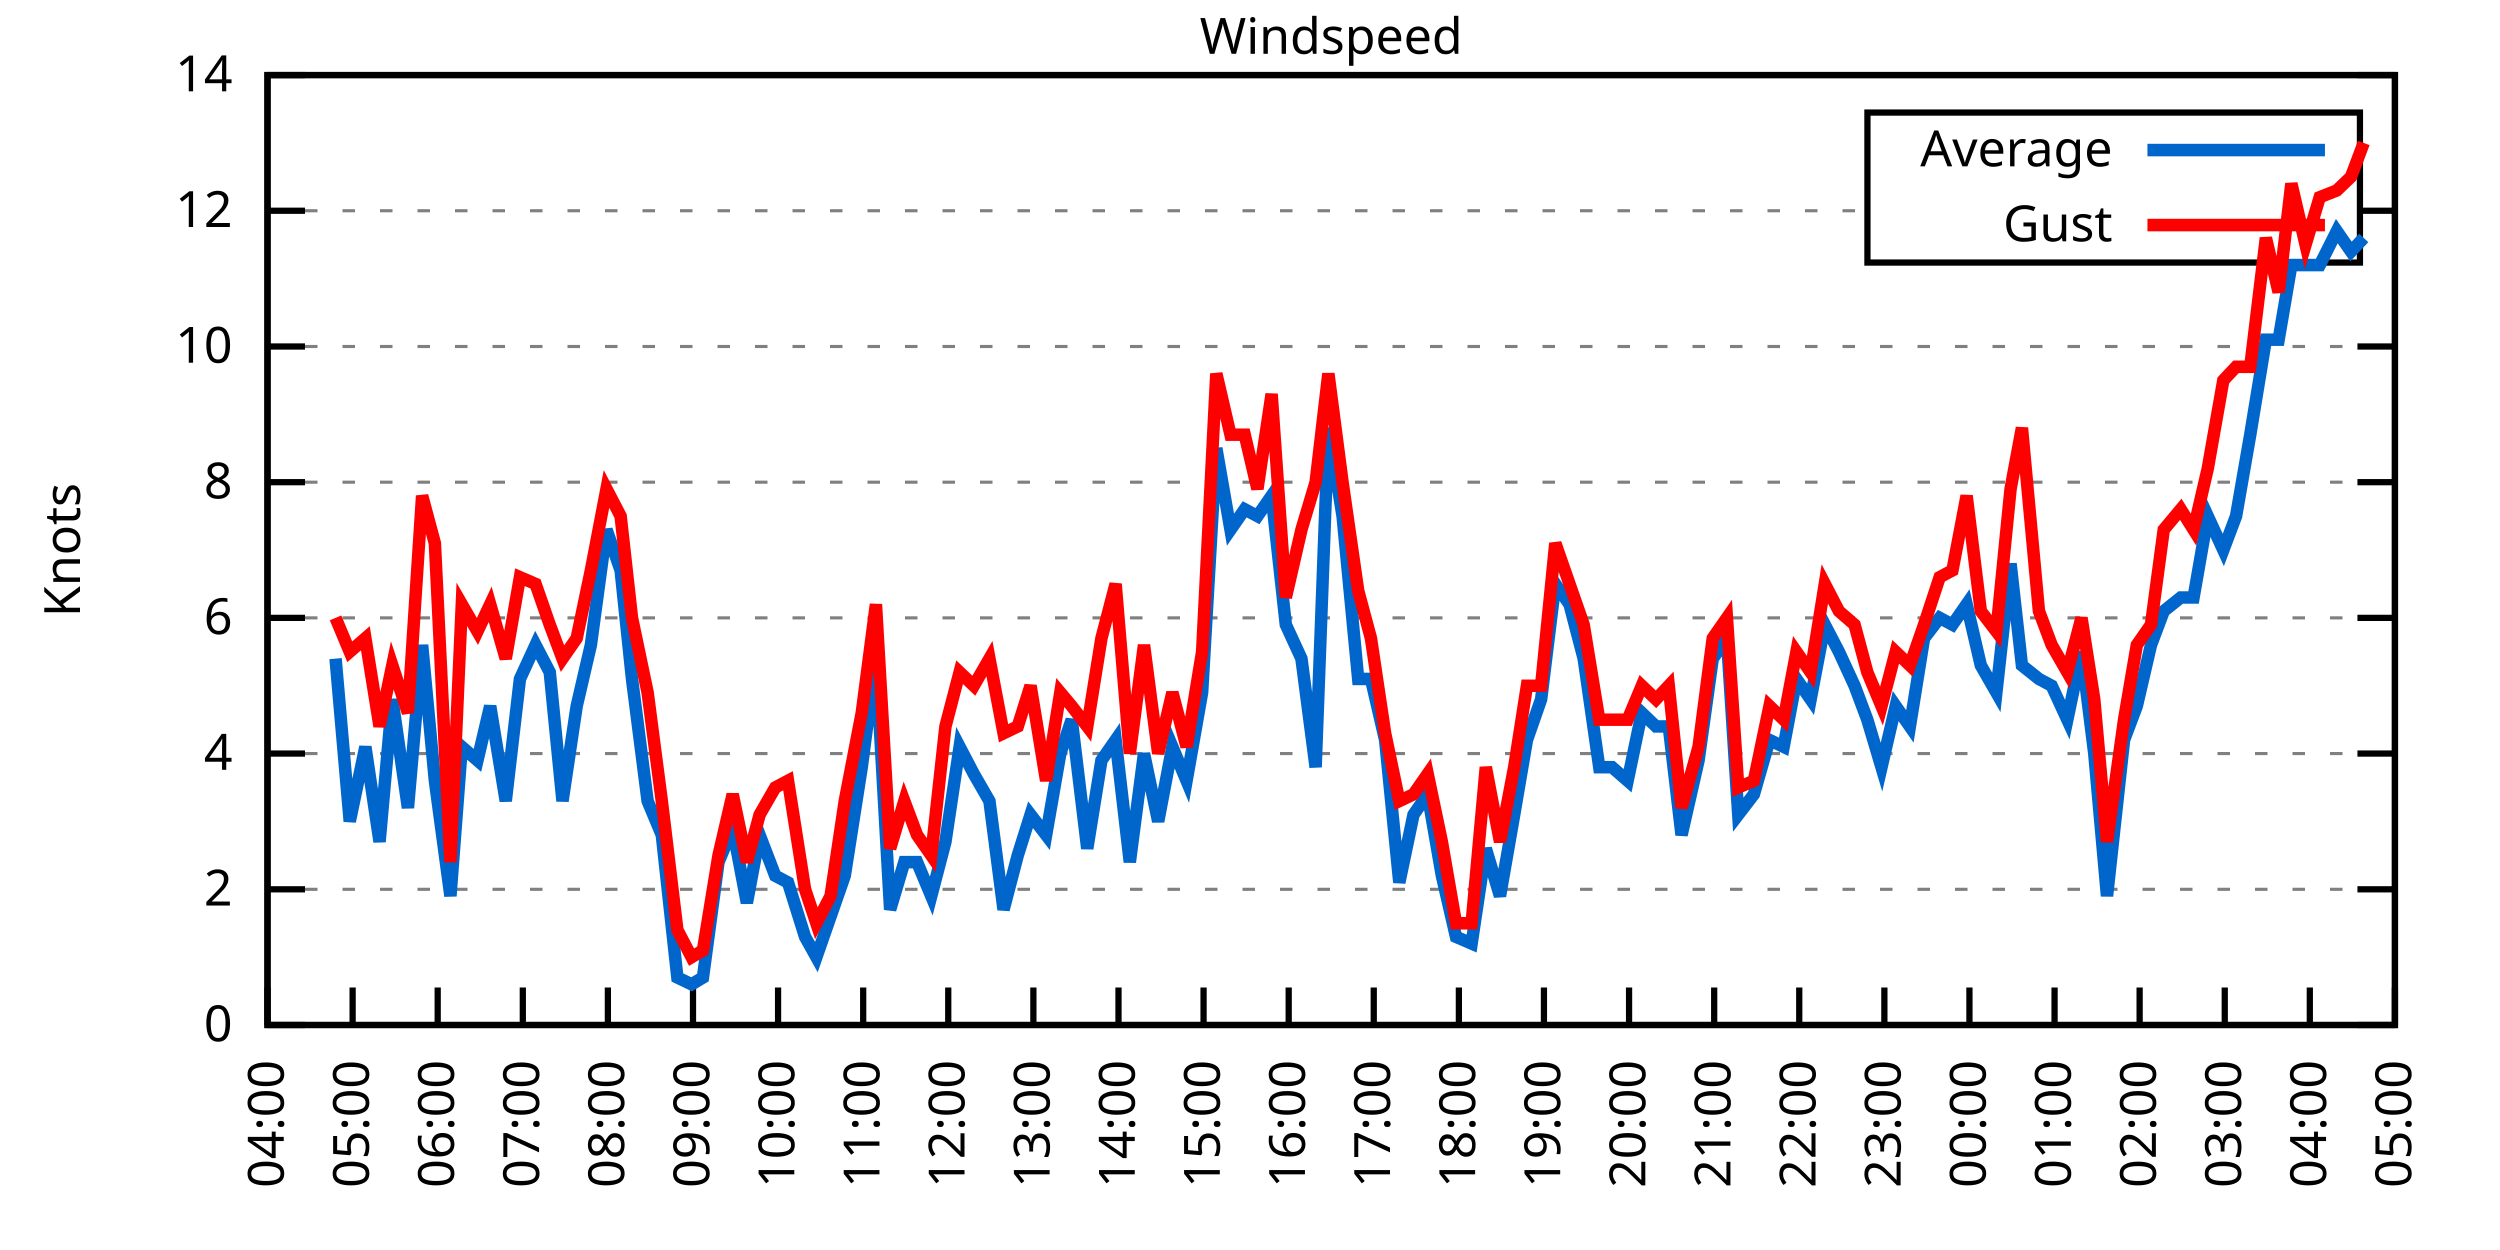
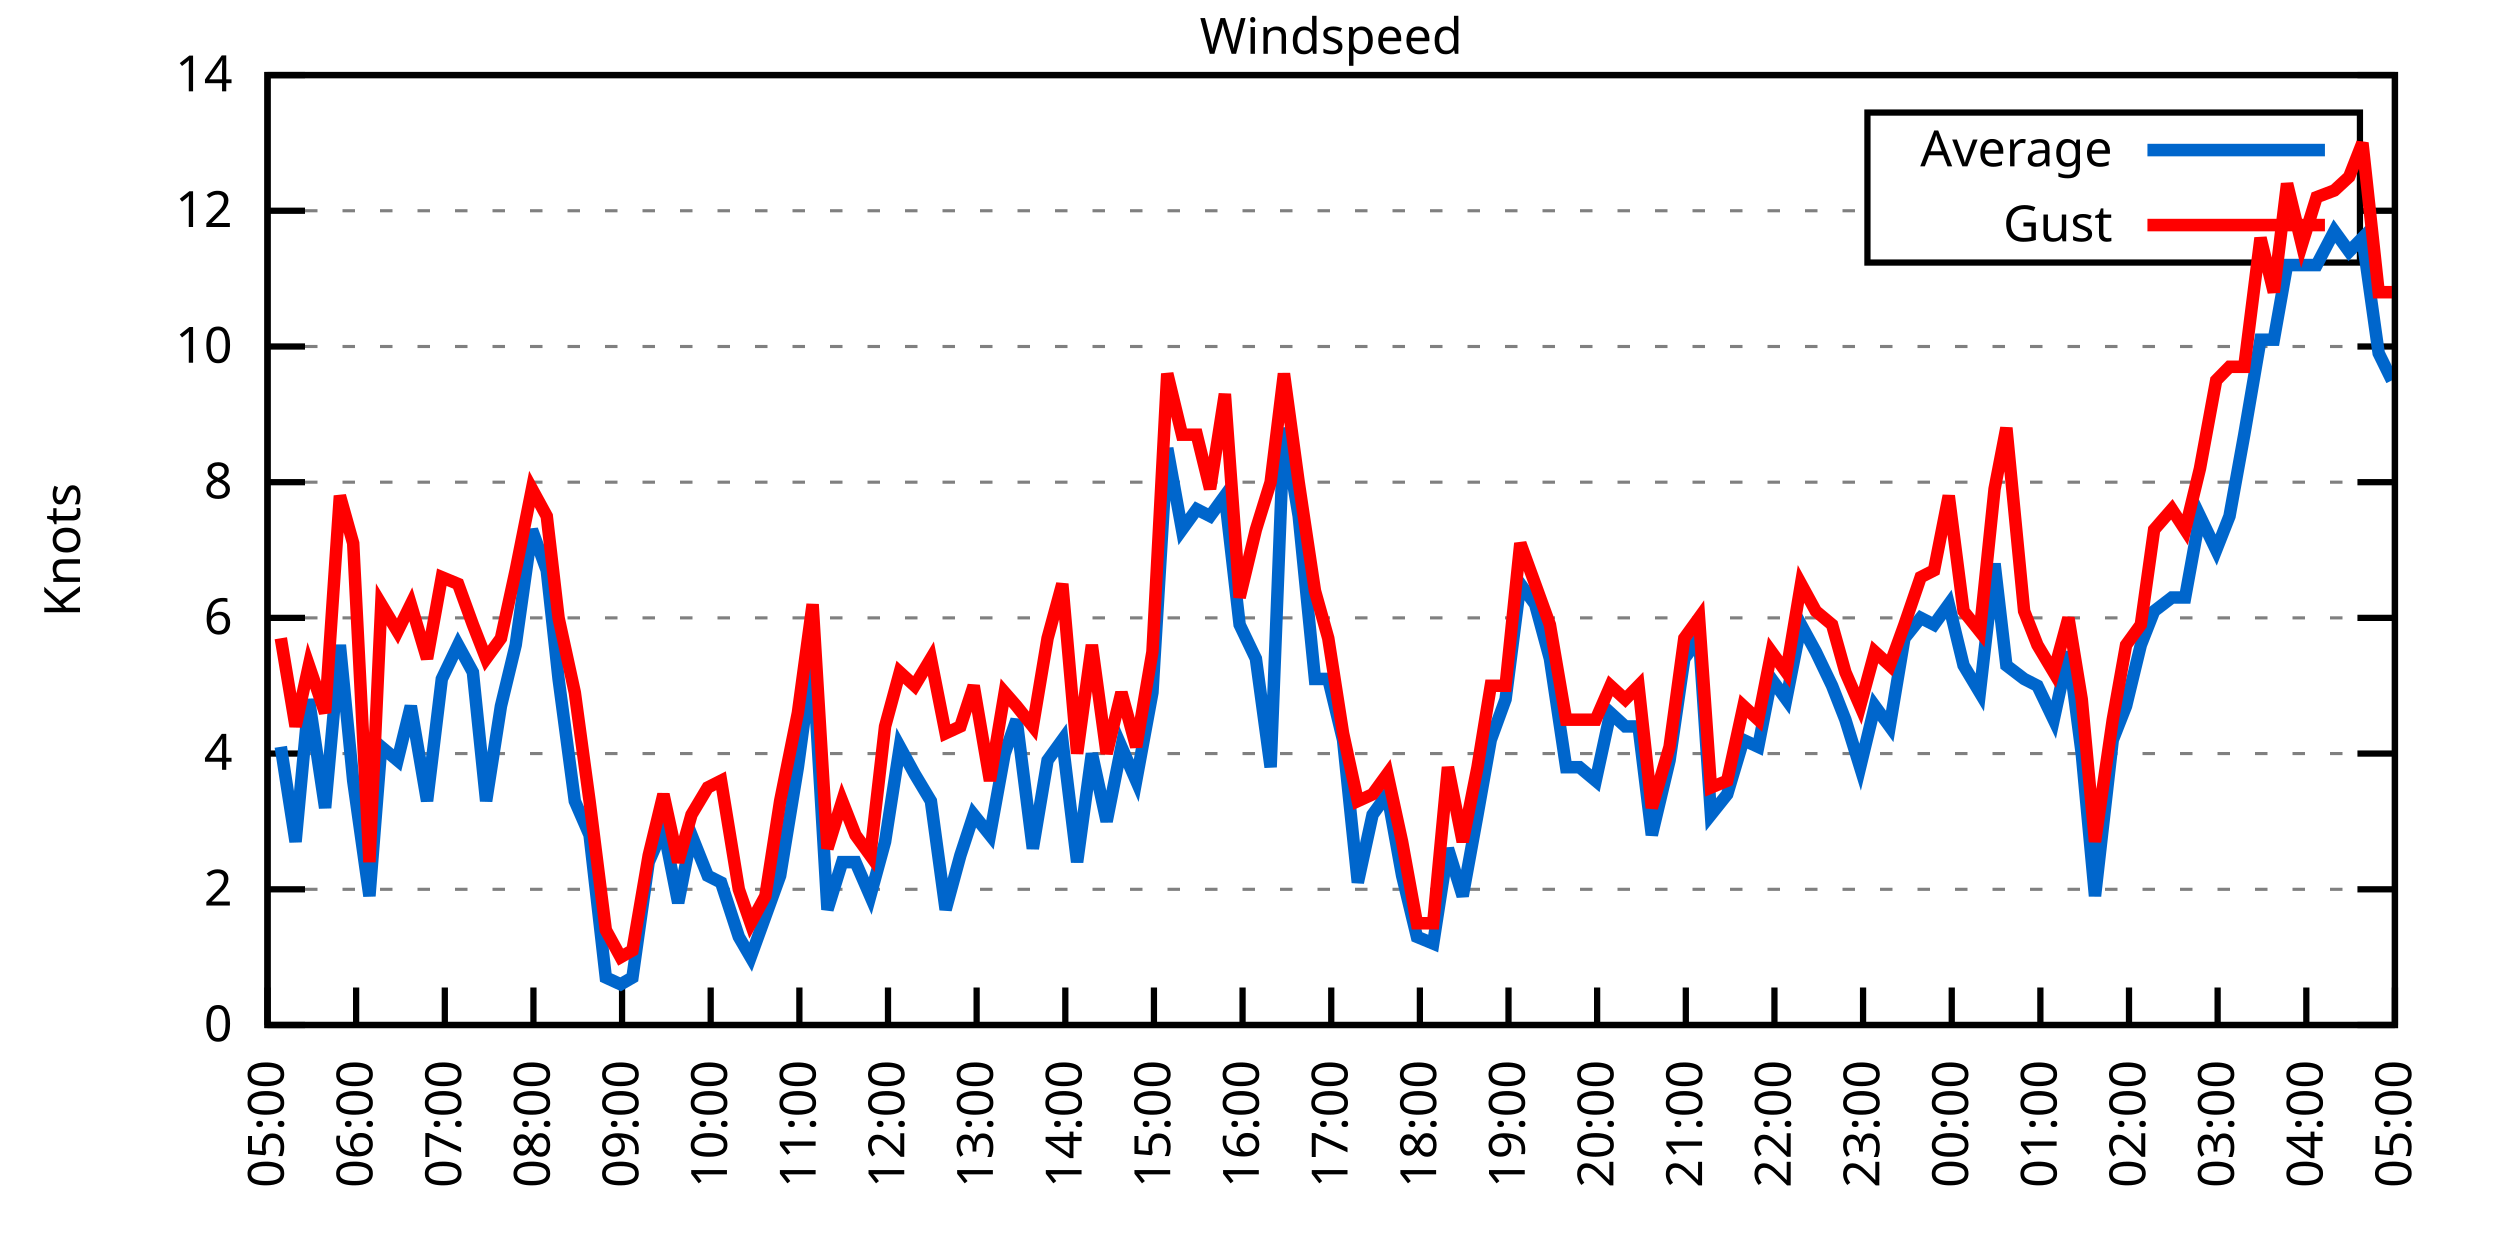
<svg xmlns="http://www.w3.org/2000/svg" xmlns:xlink="http://www.w3.org/1999/xlink" width="400" height="200" viewBox="0 0 400 200">
  <g id="gnuplot_canvas">
    <rect x="0" y="0" width="400" height="200" fill="none" />
    <defs>
      <circle id="gpDot" r="0.5" stroke-width="0.5" stroke="currentColor" />
      <path id="gpPt0" stroke-width="0.333" stroke="currentColor" d="M-1,0 h2 M0,-1 v2" />
      <path id="gpPt1" stroke-width="0.333" stroke="currentColor" d="M-1,-1 L1,1 M1,-1 L-1,1" />
      <path id="gpPt2" stroke-width="0.333" stroke="currentColor" d="M-1,0 L1,0 M0,-1 L0,1 M-1,-1 L1,1 M-1,1 L1,-1" />
      <rect id="gpPt3" stroke-width="0.333" stroke="currentColor" x="-1" y="-1" width="2" height="2" />
      <rect id="gpPt4" stroke-width="0.333" stroke="currentColor" fill="currentColor" x="-1" y="-1" width="2" height="2" />
      <circle id="gpPt5" stroke-width="0.333" stroke="currentColor" cx="0" cy="0" r="1" />
      <use xlink:href="#gpPt5" id="gpPt6" fill="currentColor" stroke="none" />
      <path id="gpPt7" stroke-width="0.333" stroke="currentColor" d="M0,-1.33 L-1.33,0.67 L1.33,0.67 z" />
      <use xlink:href="#gpPt7" id="gpPt8" fill="currentColor" stroke="none" />
      <use xlink:href="#gpPt7" id="gpPt9" stroke="currentColor" transform="rotate(180)" />
      <use xlink:href="#gpPt9" id="gpPt10" fill="currentColor" stroke="none" />
      <use xlink:href="#gpPt3" id="gpPt11" stroke="currentColor" transform="rotate(45)" />
      <use xlink:href="#gpPt11" id="gpPt12" fill="currentColor" stroke="none" />
      <path id="gpPt13" stroke-width="0.333" stroke="currentColor" d="M0,1.330 L1.265,0.411 L0.782,-1.067 L-0.782,-1.076 L-1.265,0.411 z" />
      <use xlink:href="#gpPt13" id="gpPt14" fill="currentColor" stroke="none" />
      <filter id="textbox" filterUnits="objectBoundingBox" x="0" y="0" height="1" width="1">
        <feFlood flood-color="white" flood-opacity="1" result="bgnd" />
        <feComposite in="SourceGraphic" in2="bgnd" operator="atop" />
      </filter>
      <filter id="greybox" filterUnits="objectBoundingBox" x="0" y="0" height="1" width="1">
        <feFlood flood-color="lightgrey" flood-opacity="1" result="grey" />
        <feComposite in="SourceGraphic" in2="grey" operator="atop" />
      </filter>
    </defs>
    <g fill="none" color="white" stroke="currentColor" stroke-width="1.00" stroke-linecap="butt" stroke-linejoin="miter">
</g>
    <g fill="none" color="black" stroke="currentColor" stroke-width="1.00" stroke-linecap="butt" stroke-linejoin="miter">
      <g stroke="none" shape-rendering="crispEdges">
        <polygon fill="rgb(255, 255, 255)" points="42.80,164.00 383.18,164.00 383.18,12.02 42.80,12.02 " />
      </g>
    </g>
    <g fill="none" color="black" stroke="currentColor" stroke-width="1.00" stroke-linecap="butt" stroke-linejoin="miter">
</g>
    <g fill="none" color="black" stroke="black" stroke-width="0.50" stroke-linecap="butt" stroke-linejoin="miter">
</g>
    <g fill="none" color="gray" stroke="currentColor" stroke-width="0.50" stroke-linecap="butt" stroke-linejoin="miter">
      <path stroke="gray" stroke-dasharray="2,4" class="gridline" d="M42.80,164.00 L383.19,164.00  " />
    </g>
    <g fill="none" color="gray" stroke="gray" stroke-width="1.00" stroke-linecap="butt" stroke-linejoin="miter">
</g>
    <g fill="none" color="black" stroke="currentColor" stroke-width="1.00" stroke-linecap="butt" stroke-linejoin="miter">
      <path stroke="black" d="M42.80,164.00 L48.80,164.00 M383.19,164.00 L377.19,164.00  " />
      <g transform="translate(37.20,166.60)" stroke="none" fill="black" font-family="Sans" font-size="8.00" text-anchor="end">
        <text>
          <tspan font-family="Sans"> 0</tspan>
        </text>
      </g>
    </g>
    <g fill="none" color="black" stroke="currentColor" stroke-width="1.00" stroke-linecap="butt" stroke-linejoin="miter">
</g>
    <g fill="none" color="black" stroke="black" stroke-width="0.50" stroke-linecap="butt" stroke-linejoin="miter">
</g>
    <g fill="none" color="gray" stroke="currentColor" stroke-width="0.50" stroke-linecap="butt" stroke-linejoin="miter">
      <path stroke="gray" stroke-dasharray="2,4" class="gridline" d="M42.80,142.29 L383.19,142.29  " />
    </g>
    <g fill="none" color="gray" stroke="gray" stroke-width="1.00" stroke-linecap="butt" stroke-linejoin="miter">
</g>
    <g fill="none" color="black" stroke="currentColor" stroke-width="1.00" stroke-linecap="butt" stroke-linejoin="miter">
      <path stroke="black" d="M42.80,142.29 L48.80,142.29 M383.19,142.29 L377.19,142.29  " />
      <g transform="translate(37.20,144.89)" stroke="none" fill="black" font-family="Sans" font-size="8.00" text-anchor="end">
        <text>
          <tspan font-family="Sans"> 2</tspan>
        </text>
      </g>
    </g>
    <g fill="none" color="black" stroke="currentColor" stroke-width="1.00" stroke-linecap="butt" stroke-linejoin="miter">
</g>
    <g fill="none" color="black" stroke="black" stroke-width="0.50" stroke-linecap="butt" stroke-linejoin="miter">
</g>
    <g fill="none" color="gray" stroke="currentColor" stroke-width="0.50" stroke-linecap="butt" stroke-linejoin="miter">
      <path stroke="gray" stroke-dasharray="2,4" class="gridline" d="M42.80,120.57 L383.19,120.57  " />
    </g>
    <g fill="none" color="gray" stroke="gray" stroke-width="1.00" stroke-linecap="butt" stroke-linejoin="miter">
</g>
    <g fill="none" color="black" stroke="currentColor" stroke-width="1.00" stroke-linecap="butt" stroke-linejoin="miter">
      <path stroke="black" d="M42.80,120.57 L48.80,120.57 M383.19,120.57 L377.19,120.57  " />
      <g transform="translate(37.20,123.17)" stroke="none" fill="black" font-family="Sans" font-size="8.00" text-anchor="end">
        <text>
          <tspan font-family="Sans"> 4</tspan>
        </text>
      </g>
    </g>
    <g fill="none" color="black" stroke="currentColor" stroke-width="1.00" stroke-linecap="butt" stroke-linejoin="miter">
</g>
    <g fill="none" color="black" stroke="black" stroke-width="0.50" stroke-linecap="butt" stroke-linejoin="miter">
</g>
    <g fill="none" color="gray" stroke="currentColor" stroke-width="0.50" stroke-linecap="butt" stroke-linejoin="miter">
      <path stroke="gray" stroke-dasharray="2,4" class="gridline" d="M42.80,98.86 L383.19,98.86  " />
    </g>
    <g fill="none" color="gray" stroke="gray" stroke-width="1.00" stroke-linecap="butt" stroke-linejoin="miter">
</g>
    <g fill="none" color="black" stroke="currentColor" stroke-width="1.00" stroke-linecap="butt" stroke-linejoin="miter">
      <path stroke="black" d="M42.80,98.86 L48.80,98.86 M383.19,98.86 L377.19,98.86  " />
      <g transform="translate(37.20,101.46)" stroke="none" fill="black" font-family="Sans" font-size="8.00" text-anchor="end">
        <text>
          <tspan font-family="Sans"> 6</tspan>
        </text>
      </g>
    </g>
    <g fill="none" color="black" stroke="currentColor" stroke-width="1.00" stroke-linecap="butt" stroke-linejoin="miter">
</g>
    <g fill="none" color="black" stroke="black" stroke-width="0.50" stroke-linecap="butt" stroke-linejoin="miter">
</g>
    <g fill="none" color="gray" stroke="currentColor" stroke-width="0.50" stroke-linecap="butt" stroke-linejoin="miter">
      <path stroke="gray" stroke-dasharray="2,4" class="gridline" d="M42.80,77.15 L383.19,77.15  " />
    </g>
    <g fill="none" color="gray" stroke="gray" stroke-width="1.00" stroke-linecap="butt" stroke-linejoin="miter">
</g>
    <g fill="none" color="black" stroke="currentColor" stroke-width="1.00" stroke-linecap="butt" stroke-linejoin="miter">
      <path stroke="black" d="M42.80,77.15 L48.80,77.15 M383.19,77.15 L377.19,77.15  " />
      <g transform="translate(37.20,79.75)" stroke="none" fill="black" font-family="Sans" font-size="8.00" text-anchor="end">
        <text>
          <tspan font-family="Sans"> 8</tspan>
        </text>
      </g>
    </g>
    <g fill="none" color="black" stroke="currentColor" stroke-width="1.00" stroke-linecap="butt" stroke-linejoin="miter">
</g>
    <g fill="none" color="black" stroke="black" stroke-width="0.50" stroke-linecap="butt" stroke-linejoin="miter">
</g>
    <g fill="none" color="gray" stroke="currentColor" stroke-width="0.50" stroke-linecap="butt" stroke-linejoin="miter">
      <path stroke="gray" stroke-dasharray="2,4" class="gridline" d="M42.80,55.44 L383.19,55.44  " />
    </g>
    <g fill="none" color="gray" stroke="gray" stroke-width="1.00" stroke-linecap="butt" stroke-linejoin="miter">
</g>
    <g fill="none" color="black" stroke="currentColor" stroke-width="1.00" stroke-linecap="butt" stroke-linejoin="miter">
      <path stroke="black" d="M42.80,55.44 L48.80,55.44 M383.19,55.44 L377.19,55.44  " />
      <g transform="translate(37.20,58.04)" stroke="none" fill="black" font-family="Sans" font-size="8.00" text-anchor="end">
        <text>
          <tspan font-family="Sans"> 10</tspan>
        </text>
      </g>
    </g>
    <g fill="none" color="black" stroke="currentColor" stroke-width="1.00" stroke-linecap="butt" stroke-linejoin="miter">
</g>
    <g fill="none" color="black" stroke="black" stroke-width="0.50" stroke-linecap="butt" stroke-linejoin="miter">
</g>
    <g fill="none" color="gray" stroke="currentColor" stroke-width="0.50" stroke-linecap="butt" stroke-linejoin="miter">
      <path stroke="gray" stroke-dasharray="2,4" class="gridline" d="M42.80,33.72 L298.79,33.72 M377.59,33.72 L383.19,33.72  " />
    </g>
    <g fill="none" color="gray" stroke="gray" stroke-width="1.00" stroke-linecap="butt" stroke-linejoin="miter">
</g>
    <g fill="none" color="black" stroke="currentColor" stroke-width="1.00" stroke-linecap="butt" stroke-linejoin="miter">
      <path stroke="black" d="M42.80,33.72 L48.80,33.72 M383.19,33.72 L377.19,33.72  " />
      <g transform="translate(37.20,36.32)" stroke="none" fill="black" font-family="Sans" font-size="8.00" text-anchor="end">
        <text>
          <tspan font-family="Sans"> 12</tspan>
        </text>
      </g>
    </g>
    <g fill="none" color="black" stroke="currentColor" stroke-width="1.00" stroke-linecap="butt" stroke-linejoin="miter">
</g>
    <g fill="none" color="black" stroke="black" stroke-width="0.50" stroke-linecap="butt" stroke-linejoin="miter">
</g>
    <g fill="none" color="gray" stroke="currentColor" stroke-width="0.50" stroke-linecap="butt" stroke-linejoin="miter">
      <path stroke="gray" stroke-dasharray="2,4" class="gridline" d="M42.80,12.01 L383.19,12.01  " />
    </g>
    <g fill="none" color="gray" stroke="gray" stroke-width="1.00" stroke-linecap="butt" stroke-linejoin="miter">
</g>
    <g fill="none" color="black" stroke="currentColor" stroke-width="1.00" stroke-linecap="butt" stroke-linejoin="miter">
      <path stroke="black" d="M42.80,12.01 L48.80,12.01 M383.19,12.01 L377.19,12.01  " />
      <g transform="translate(37.20,14.61)" stroke="none" fill="black" font-family="Sans" font-size="8.00" text-anchor="end">
        <text>
          <tspan font-family="Sans"> 14</tspan>
        </text>
      </g>
    </g>
    <g fill="none" color="black" stroke="currentColor" stroke-width="1.00" stroke-linecap="butt" stroke-linejoin="miter">
      <path stroke="black" d="M42.80,164.00 L42.80,158.00  " />
      <g transform="translate(45.40,169.60) rotate(270.00)" stroke="none" fill="black" font-family="Sans" font-size="8.00" text-anchor="end">
        <text>
-           <tspan font-family="Sans">04:00</tspan>
-         </text>
-       </g>
-     </g>
-     <g fill="none" color="black" stroke="currentColor" stroke-width="1.00" stroke-linecap="butt" stroke-linejoin="miter">
-       <path stroke="black" d="M56.42,164.00 L56.42,158.00  " />
-       <g transform="translate(59.02,169.60) rotate(270.00)" stroke="none" fill="black" font-family="Sans" font-size="8.00" text-anchor="end">
-         <text>
          <tspan font-family="Sans">05:00</tspan>
        </text>
      </g>
    </g>
    <g fill="none" color="black" stroke="currentColor" stroke-width="1.00" stroke-linecap="butt" stroke-linejoin="miter">
-       <path stroke="black" d="M70.03,164.00 L70.03,158.00  " />
-       <g transform="translate(72.63,169.60) rotate(270.00)" stroke="none" fill="black" font-family="Sans" font-size="8.00" text-anchor="end">
+       <path stroke="black" d="M56.98,164.00 L56.98,158.00  " />
+       <g transform="translate(59.58,169.60) rotate(270.00)" stroke="none" fill="black" font-family="Sans" font-size="8.00" text-anchor="end">
        <text>
          <tspan font-family="Sans">06:00</tspan>
        </text>
      </g>
    </g>
    <g fill="none" color="black" stroke="currentColor" stroke-width="1.00" stroke-linecap="butt" stroke-linejoin="miter">
-       <path stroke="black" d="M83.65,164.00 L83.65,158.00  " />
-       <g transform="translate(86.25,169.60) rotate(270.00)" stroke="none" fill="black" font-family="Sans" font-size="8.00" text-anchor="end">
+       <path stroke="black" d="M71.17,164.00 L71.17,158.00  " />
+       <g transform="translate(73.77,169.60) rotate(270.00)" stroke="none" fill="black" font-family="Sans" font-size="8.00" text-anchor="end">
        <text>
          <tspan font-family="Sans">07:00</tspan>
        </text>
      </g>
    </g>
    <g fill="none" color="black" stroke="currentColor" stroke-width="1.00" stroke-linecap="butt" stroke-linejoin="miter">
-       <path stroke="black" d="M97.26,164.00 L97.26,158.00  " />
-       <g transform="translate(99.86,169.60) rotate(270.00)" stroke="none" fill="black" font-family="Sans" font-size="8.00" text-anchor="end">
+       <path stroke="black" d="M85.35,164.00 L85.35,158.00  " />
+       <g transform="translate(87.95,169.60) rotate(270.00)" stroke="none" fill="black" font-family="Sans" font-size="8.00" text-anchor="end">
        <text>
          <tspan font-family="Sans">08:00</tspan>
        </text>
      </g>
    </g>
    <g fill="none" color="black" stroke="currentColor" stroke-width="1.00" stroke-linecap="butt" stroke-linejoin="miter">
-       <path stroke="black" d="M110.88,164.00 L110.88,158.00  " />
-       <g transform="translate(113.48,169.60) rotate(270.00)" stroke="none" fill="black" font-family="Sans" font-size="8.00" text-anchor="end">
+       <path stroke="black" d="M99.53,164.00 L99.53,158.00  " />
+       <g transform="translate(102.13,169.60) rotate(270.00)" stroke="none" fill="black" font-family="Sans" font-size="8.00" text-anchor="end">
        <text>
          <tspan font-family="Sans">09:00</tspan>
        </text>
      </g>
    </g>
    <g fill="none" color="black" stroke="currentColor" stroke-width="1.00" stroke-linecap="butt" stroke-linejoin="miter">
-       <path stroke="black" d="M124.49,164.00 L124.49,158.00  " />
-       <g transform="translate(127.09,169.60) rotate(270.00)" stroke="none" fill="black" font-family="Sans" font-size="8.00" text-anchor="end">
+       <path stroke="black" d="M113.71,164.00 L113.71,158.00  " />
+       <g transform="translate(116.31,169.60) rotate(270.00)" stroke="none" fill="black" font-family="Sans" font-size="8.00" text-anchor="end">
        <text>
          <tspan font-family="Sans">10:00</tspan>
        </text>
      </g>
    </g>
    <g fill="none" color="black" stroke="currentColor" stroke-width="1.00" stroke-linecap="butt" stroke-linejoin="miter">
-       <path stroke="black" d="M138.11,164.00 L138.11,158.00  " />
-       <g transform="translate(140.71,169.60) rotate(270.00)" stroke="none" fill="black" font-family="Sans" font-size="8.00" text-anchor="end">
+       <path stroke="black" d="M127.90,164.00 L127.90,158.00  " />
+       <g transform="translate(130.50,169.60) rotate(270.00)" stroke="none" fill="black" font-family="Sans" font-size="8.00" text-anchor="end">
        <text>
          <tspan font-family="Sans">11:00</tspan>
        </text>
      </g>
    </g>
    <g fill="none" color="black" stroke="currentColor" stroke-width="1.00" stroke-linecap="butt" stroke-linejoin="miter">
-       <path stroke="black" d="M151.72,164.00 L151.72,158.00  " />
-       <g transform="translate(154.32,169.60) rotate(270.00)" stroke="none" fill="black" font-family="Sans" font-size="8.00" text-anchor="end">
+       <path stroke="black" d="M142.08,164.00 L142.08,158.00  " />
+       <g transform="translate(144.68,169.60) rotate(270.00)" stroke="none" fill="black" font-family="Sans" font-size="8.00" text-anchor="end">
        <text>
          <tspan font-family="Sans">12:00</tspan>
        </text>
      </g>
    </g>
    <g fill="none" color="black" stroke="currentColor" stroke-width="1.00" stroke-linecap="butt" stroke-linejoin="miter">
-       <path stroke="black" d="M165.34,164.00 L165.34,158.00  " />
-       <g transform="translate(167.94,169.60) rotate(270.00)" stroke="none" fill="black" font-family="Sans" font-size="8.00" text-anchor="end">
+       <path stroke="black" d="M156.26,164.00 L156.26,158.00  " />
+       <g transform="translate(158.86,169.60) rotate(270.00)" stroke="none" fill="black" font-family="Sans" font-size="8.00" text-anchor="end">
        <text>
          <tspan font-family="Sans">13:00</tspan>
        </text>
      </g>
    </g>
    <g fill="none" color="black" stroke="currentColor" stroke-width="1.00" stroke-linecap="butt" stroke-linejoin="miter">
-       <path stroke="black" d="M178.96,164.00 L178.96,158.00  " />
-       <g transform="translate(181.56,169.60) rotate(270.00)" stroke="none" fill="black" font-family="Sans" font-size="8.00" text-anchor="end">
+       <path stroke="black" d="M170.45,164.00 L170.45,158.00  " />
+       <g transform="translate(173.05,169.60) rotate(270.00)" stroke="none" fill="black" font-family="Sans" font-size="8.00" text-anchor="end">
        <text>
          <tspan font-family="Sans">14:00</tspan>
        </text>
      </g>
    </g>
    <g fill="none" color="black" stroke="currentColor" stroke-width="1.00" stroke-linecap="butt" stroke-linejoin="miter">
-       <path stroke="black" d="M192.57,164.00 L192.57,158.00  " />
-       <g transform="translate(195.17,169.60) rotate(270.00)" stroke="none" fill="black" font-family="Sans" font-size="8.00" text-anchor="end">
+       <path stroke="black" d="M184.63,164.00 L184.63,158.00  " />
+       <g transform="translate(187.23,169.60) rotate(270.00)" stroke="none" fill="black" font-family="Sans" font-size="8.00" text-anchor="end">
        <text>
          <tspan font-family="Sans">15:00</tspan>
        </text>
      </g>
    </g>
    <g fill="none" color="black" stroke="currentColor" stroke-width="1.00" stroke-linecap="butt" stroke-linejoin="miter">
-       <path stroke="black" d="M206.19,164.00 L206.19,158.00  " />
-       <g transform="translate(208.79,169.60) rotate(270.00)" stroke="none" fill="black" font-family="Sans" font-size="8.00" text-anchor="end">
+       <path stroke="black" d="M198.81,164.00 L198.81,158.00  " />
+       <g transform="translate(201.41,169.60) rotate(270.00)" stroke="none" fill="black" font-family="Sans" font-size="8.00" text-anchor="end">
        <text>
          <tspan font-family="Sans">16:00</tspan>
        </text>
      </g>
    </g>
    <g fill="none" color="black" stroke="currentColor" stroke-width="1.00" stroke-linecap="butt" stroke-linejoin="miter">
-       <path stroke="black" d="M219.80,164.00 L219.80,158.00  " />
-       <g transform="translate(222.40,169.60) rotate(270.00)" stroke="none" fill="black" font-family="Sans" font-size="8.00" text-anchor="end">
+       <path stroke="black" d="M213.00,164.00 L213.00,158.00  " />
+       <g transform="translate(215.60,169.60) rotate(270.00)" stroke="none" fill="black" font-family="Sans" font-size="8.00" text-anchor="end">
        <text>
          <tspan font-family="Sans">17:00</tspan>
        </text>
      </g>
    </g>
    <g fill="none" color="black" stroke="currentColor" stroke-width="1.00" stroke-linecap="butt" stroke-linejoin="miter">
-       <path stroke="black" d="M233.42,164.00 L233.42,158.00  " />
-       <g transform="translate(236.02,169.60) rotate(270.00)" stroke="none" fill="black" font-family="Sans" font-size="8.00" text-anchor="end">
+       <path stroke="black" d="M227.18,164.00 L227.18,158.00  " />
+       <g transform="translate(229.78,169.60) rotate(270.00)" stroke="none" fill="black" font-family="Sans" font-size="8.00" text-anchor="end">
        <text>
          <tspan font-family="Sans">18:00</tspan>
        </text>
      </g>
    </g>
    <g fill="none" color="black" stroke="currentColor" stroke-width="1.00" stroke-linecap="butt" stroke-linejoin="miter">
-       <path stroke="black" d="M247.03,164.00 L247.03,158.00  " />
-       <g transform="translate(249.63,169.60) rotate(270.00)" stroke="none" fill="black" font-family="Sans" font-size="8.00" text-anchor="end">
+       <path stroke="black" d="M241.36,164.00 L241.36,158.00  " />
+       <g transform="translate(243.96,169.60) rotate(270.00)" stroke="none" fill="black" font-family="Sans" font-size="8.00" text-anchor="end">
        <text>
          <tspan font-family="Sans">19:00</tspan>
        </text>
      </g>
    </g>
    <g fill="none" color="black" stroke="currentColor" stroke-width="1.00" stroke-linecap="butt" stroke-linejoin="miter">
-       <path stroke="black" d="M260.65,164.00 L260.65,158.00  " />
-       <g transform="translate(263.25,169.60) rotate(270.00)" stroke="none" fill="black" font-family="Sans" font-size="8.00" text-anchor="end">
+       <path stroke="black" d="M255.54,164.00 L255.54,158.00  " />
+       <g transform="translate(258.14,169.60) rotate(270.00)" stroke="none" fill="black" font-family="Sans" font-size="8.00" text-anchor="end">
        <text>
          <tspan font-family="Sans">20:00</tspan>
        </text>
      </g>
    </g>
    <g fill="none" color="black" stroke="currentColor" stroke-width="1.00" stroke-linecap="butt" stroke-linejoin="miter">
-       <path stroke="black" d="M274.27,164.00 L274.27,158.00  " />
-       <g transform="translate(276.87,169.60) rotate(270.00)" stroke="none" fill="black" font-family="Sans" font-size="8.00" text-anchor="end">
+       <path stroke="black" d="M269.73,164.00 L269.73,158.00  " />
+       <g transform="translate(272.33,169.60) rotate(270.00)" stroke="none" fill="black" font-family="Sans" font-size="8.00" text-anchor="end">
        <text>
          <tspan font-family="Sans">21:00</tspan>
        </text>
      </g>
    </g>
    <g fill="none" color="black" stroke="currentColor" stroke-width="1.00" stroke-linecap="butt" stroke-linejoin="miter">
-       <path stroke="black" d="M287.88,164.00 L287.88,158.00  " />
-       <g transform="translate(290.48,169.60) rotate(270.00)" stroke="none" fill="black" font-family="Sans" font-size="8.00" text-anchor="end">
+       <path stroke="black" d="M283.91,164.00 L283.91,158.00  " />
+       <g transform="translate(286.51,169.60) rotate(270.00)" stroke="none" fill="black" font-family="Sans" font-size="8.00" text-anchor="end">
        <text>
          <tspan font-family="Sans">22:00</tspan>
        </text>
      </g>
    </g>
    <g fill="none" color="black" stroke="currentColor" stroke-width="1.00" stroke-linecap="butt" stroke-linejoin="miter">
-       <path stroke="black" d="M301.50,164.00 L301.50,158.00  " />
-       <g transform="translate(304.10,169.60) rotate(270.00)" stroke="none" fill="black" font-family="Sans" font-size="8.00" text-anchor="end">
+       <path stroke="black" d="M298.09,164.00 L298.09,158.00  " />
+       <g transform="translate(300.69,169.60) rotate(270.00)" stroke="none" fill="black" font-family="Sans" font-size="8.00" text-anchor="end">
        <text>
          <tspan font-family="Sans">23:00</tspan>
        </text>
      </g>
    </g>
    <g fill="none" color="black" stroke="currentColor" stroke-width="1.00" stroke-linecap="butt" stroke-linejoin="miter">
-       <path stroke="black" d="M315.11,164.00 L315.11,158.00  " />
-       <g transform="translate(317.71,169.60) rotate(270.00)" stroke="none" fill="black" font-family="Sans" font-size="8.00" text-anchor="end">
+       <path stroke="black" d="M312.28,164.00 L312.28,158.00  " />
+       <g transform="translate(314.88,169.60) rotate(270.00)" stroke="none" fill="black" font-family="Sans" font-size="8.00" text-anchor="end">
        <text>
          <tspan font-family="Sans">00:00</tspan>
        </text>
      </g>
    </g>
    <g fill="none" color="black" stroke="currentColor" stroke-width="1.00" stroke-linecap="butt" stroke-linejoin="miter">
-       <path stroke="black" d="M328.73,164.00 L328.73,158.00  " />
-       <g transform="translate(331.33,169.60) rotate(270.00)" stroke="none" fill="black" font-family="Sans" font-size="8.00" text-anchor="end">
+       <path stroke="black" d="M326.46,164.00 L326.46,158.00  " />
+       <g transform="translate(329.06,169.60) rotate(270.00)" stroke="none" fill="black" font-family="Sans" font-size="8.00" text-anchor="end">
        <text>
          <tspan font-family="Sans">01:00</tspan>
        </text>
      </g>
    </g>
    <g fill="none" color="black" stroke="currentColor" stroke-width="1.00" stroke-linecap="butt" stroke-linejoin="miter">
-       <path stroke="black" d="M342.34,164.00 L342.34,158.00  " />
-       <g transform="translate(344.94,169.60) rotate(270.00)" stroke="none" fill="black" font-family="Sans" font-size="8.00" text-anchor="end">
+       <path stroke="black" d="M340.64,164.00 L340.64,158.00  " />
+       <g transform="translate(343.24,169.60) rotate(270.00)" stroke="none" fill="black" font-family="Sans" font-size="8.00" text-anchor="end">
        <text>
          <tspan font-family="Sans">02:00</tspan>
        </text>
      </g>
    </g>
    <g fill="none" color="black" stroke="currentColor" stroke-width="1.00" stroke-linecap="butt" stroke-linejoin="miter">
-       <path stroke="black" d="M355.96,164.00 L355.96,158.00  " />
-       <g transform="translate(358.56,169.60) rotate(270.00)" stroke="none" fill="black" font-family="Sans" font-size="8.00" text-anchor="end">
+       <path stroke="black" d="M354.82,164.00 L354.82,158.00  " />
+       <g transform="translate(357.42,169.60) rotate(270.00)" stroke="none" fill="black" font-family="Sans" font-size="8.00" text-anchor="end">
        <text>
          <tspan font-family="Sans">03:00</tspan>
        </text>
      </g>
    </g>
    <g fill="none" color="black" stroke="currentColor" stroke-width="1.00" stroke-linecap="butt" stroke-linejoin="miter">
-       <path stroke="black" d="M369.57,164.00 L369.57,158.00  " />
-       <g transform="translate(372.17,169.60) rotate(270.00)" stroke="none" fill="black" font-family="Sans" font-size="8.00" text-anchor="end">
+       <path stroke="black" d="M369.01,164.00 L369.01,158.00  " />
+       <g transform="translate(371.61,169.60) rotate(270.00)" stroke="none" fill="black" font-family="Sans" font-size="8.00" text-anchor="end">
        <text>
          <tspan font-family="Sans">04:00</tspan>
        </text>
      </g>
    </g>
    <g fill="none" color="black" stroke="currentColor" stroke-width="1.00" stroke-linecap="butt" stroke-linejoin="miter">
      <path stroke="black" d="M383.19,164.00 L383.19,158.00  " />
      <g transform="translate(385.79,169.60) rotate(270.00)" stroke="none" fill="black" font-family="Sans" font-size="8.00" text-anchor="end">
        <text>
          <tspan font-family="Sans">05:00</tspan>
        </text>
      </g>
    </g>
    <g fill="none" color="black" stroke="currentColor" stroke-width="1.00" stroke-linecap="butt" stroke-linejoin="miter">
</g>
    <g fill="none" color="black" stroke="currentColor" stroke-width="1.00" stroke-linecap="butt" stroke-linejoin="miter">
      <path stroke="black" d="M42.80,12.01 L42.80,164.00 L383.19,164.00 L383.19,12.01 L42.80,12.01 Z  " />
    </g>
    <g fill="none" color="black" stroke="currentColor" stroke-width="1.00" stroke-linecap="butt" stroke-linejoin="miter">
</g>
    <g fill="none" color="black" stroke="currentColor" stroke-width="1.00" stroke-linecap="butt" stroke-linejoin="miter">
      <path stroke="black" d="M298.79,42.01 L298.79,18.01 L377.59,18.01 L377.59,42.01 L298.79,42.01 Z  " />
    </g>
    <g id="Windspeed_plot_1">
      <g fill="none" color="white" stroke="black" stroke-width="2.00" stroke-linecap="butt" stroke-linejoin="miter">
</g>
      <g fill="none" color="black" stroke="currentColor" stroke-width="2.00" stroke-linecap="butt" stroke-linejoin="miter">
        <g transform="translate(337.99,26.61)" stroke="none" fill="black" font-family="Sans" font-size="8.00" text-anchor="end">
          <text>
            <tspan font-family="Sans">Average</tspan>
          </text>
        </g>
      </g>
      <g fill="none" color="black" stroke="currentColor" stroke-width="2.00" stroke-linecap="butt" stroke-linejoin="miter">
-         <path stroke="rgb(  0, 102, 204)" d="M343.59,24.01 L371.99,24.01 M53.69,105.38 L55.96,131.43 L58.46,119.49 L60.73,134.69 L62.77,111.89 L65.27,129.26   L67.54,103.20 L69.58,124.92 L72.07,143.37 L73.89,119.49 L76.39,121.66 L78.43,112.97 L80.92,128.17 L83.19,108.63   L85.69,103.20 L87.96,107.55 L90.00,128.17 L92.27,112.97 L94.54,103.20 L97.04,84.75 L99.30,91.26 L101.12,108.63   L103.62,128.17 L105.89,133.60 L108.38,156.40 L110.65,157.49 L112.47,156.40 L114.96,137.94 L117.23,132.52 L119.50,144.46   L121.54,133.60 L124.04,140.12 L126.08,141.20 L128.81,149.89 L130.62,153.14 L132.89,146.63 L135.16,140.12 L137.88,122.75   L140.15,105.38 L142.42,145.54 L144.69,137.94 L146.73,137.94 L149.00,143.37 L151.27,134.69 L153.54,119.49 L155.81,123.83   L158.31,128.17 L160.57,145.54 L162.84,136.86 L164.89,130.35 L167.38,133.60 L169.65,120.57 L171.47,115.15 L173.96,135.77   L176.23,121.66 L178.50,118.40 L180.77,137.94 L183.04,120.57 L185.31,131.43 L187.58,119.49 L189.85,124.92 L192.34,110.80   L194.61,71.72 L196.88,84.75 L199.15,81.49 L201.19,82.58 L203.46,79.32 L205.73,99.95 L208.23,105.38 L210.50,122.75   L212.54,68.46 L214.81,82.58 L217.31,108.63 L219.35,108.63 L221.62,118.40 L223.89,141.20 L226.16,130.35 L228.43,127.09   L230.70,140.12 L232.96,149.89 L235.46,150.97 L237.73,135.77 L240.00,143.37 L242.27,130.35 L244.31,118.40 L246.58,111.89   L248.85,93.43 L251.12,96.69 L253.39,105.38 L255.88,122.75 L257.93,122.75 L260.42,124.92 L262.69,114.06 L264.96,116.23   L267.00,116.23 L269.05,133.60 L271.77,121.66 L274.04,105.38 L276.31,102.12 L278.12,130.35 L280.62,127.09 L283.12,118.40   L285.38,119.49 L287.43,108.63 L289.70,111.89 L291.97,99.95 L294.23,104.29 L296.73,109.72 L298.77,115.15 L301.04,122.75   L303.31,112.97 L305.58,116.23 L307.85,102.12 L310.35,98.86 L312.39,99.95 L314.66,96.69 L316.93,106.46 L319.42,110.80   L321.69,90.18 L323.51,106.46 L326.23,108.63 L328.27,109.72 L330.77,115.15 L333.04,104.29 L335.08,120.57 L337.12,143.37   L339.85,118.40 L341.89,112.97 L344.16,103.20 L346.20,97.78 L348.92,95.60 L350.97,95.60 L353.24,82.58 L355.73,88.00   L357.77,82.58 L360.04,69.55 L362.54,54.35 L364.58,54.35 L366.62,42.41 L368.89,42.41 L371.16,42.41 L373.89,36.98   L376.16,40.24 L378.20,38.07  " />
+         <path stroke="rgb(  0, 102, 204)" d="M343.59,24.01 L371.99,24.01 M44.93,119.49 L47.29,134.69 L49.42,111.89 L52.02,129.26 L54.38,103.20 L56.51,124.92   L59.11,143.37 L61.00,119.49 L63.60,121.66 L65.73,112.97 L68.33,128.17 L70.69,108.63 L73.29,103.20 L75.66,107.55   L77.78,128.17 L80.15,112.97 L82.51,103.20 L85.11,84.75 L87.48,91.26 L89.37,108.63 L91.97,128.17 L94.33,133.60   L96.93,156.40 L99.30,157.49 L101.19,156.40 L103.79,137.94 L106.15,132.52 L108.51,144.46 L110.64,133.60 L113.24,140.12   L115.37,141.20 L118.21,149.89 L120.10,153.14 L122.46,146.63 L124.82,140.12 L127.66,122.75 L130.02,105.38 L132.39,145.54   L134.75,137.94 L136.88,137.94 L139.24,143.37 L141.61,134.69 L143.97,119.49 L146.34,123.83 L148.94,128.17 L151.30,145.54   L153.66,136.86 L155.79,130.35 L158.39,133.60 L160.75,120.57 L162.65,115.15 L165.25,135.77 L167.61,121.66 L169.97,118.40   L172.34,137.94 L174.70,120.57 L177.06,131.43 L179.43,119.49 L181.79,124.92 L184.39,110.80 L186.76,71.72 L189.12,84.75   L191.48,81.49 L193.61,82.58 L195.98,79.32 L198.34,99.95 L200.94,105.38 L203.30,122.75 L205.43,68.46 L207.79,82.58   L210.39,108.63 L212.52,108.63 L214.89,118.40 L217.25,141.20 L219.61,130.35 L221.98,127.09 L224.34,140.12 L226.71,149.89   L229.31,150.97 L231.67,135.77 L234.03,143.37 L236.40,130.35 L238.52,118.40 L240.89,111.89 L243.25,93.43 L245.62,96.69   L247.98,105.38 L250.58,122.75 L252.71,122.75 L255.31,124.92 L257.67,114.06 L260.04,116.23 L262.16,116.23 L264.29,133.60   L267.13,121.66 L269.49,105.38 L271.85,102.12 L273.75,130.35 L276.35,127.09 L278.95,118.40 L281.31,119.49 L283.44,108.63   L285.80,111.89 L288.16,99.95 L290.53,104.29 L293.13,109.72 L295.26,115.15 L297.62,122.75 L299.98,112.97 L302.35,116.23   L304.71,102.12 L307.31,98.86 L309.44,99.95 L311.80,96.69 L314.17,106.46 L316.77,110.80 L319.13,90.18 L321.02,106.46   L323.86,108.63 L325.99,109.72 L328.59,115.15 L330.95,104.29 L333.08,120.57 L335.20,143.37 L338.04,118.40 L340.17,112.97   L342.53,103.20 L344.66,97.78 L347.50,95.60 L349.62,95.60 L351.99,82.58 L354.59,88.00 L356.72,82.58 L359.08,69.55   L361.68,54.35 L363.81,54.35 L365.93,42.41 L368.30,42.41 L370.66,42.41 L373.50,36.98 L375.86,40.24 L377.99,38.07   L380.59,56.52 L382.72,60.86  " />
      </g>
    </g>
    <g id="Windspeed_plot_2">
      <g fill="none" color="black" stroke="currentColor" stroke-width="2.00" stroke-linecap="butt" stroke-linejoin="miter">
        <g transform="translate(337.99,38.61)" stroke="none" fill="black" font-family="Sans" font-size="8.00" text-anchor="end">
          <text>
            <tspan font-family="Sans">Gust</tspan>
          </text>
        </g>
      </g>
      <g fill="none" color="black" stroke="currentColor" stroke-width="2.00" stroke-linecap="butt" stroke-linejoin="miter">
-         <path stroke="rgb(255,   0,   0)" d="M343.59,36.01 L371.99,36.01 M53.69,98.86 L55.96,104.29 L58.46,102.12 L60.73,116.23 L62.77,106.46 L65.27,114.06   L67.54,79.32 L69.58,86.92 L72.07,137.94 L73.89,96.69 L76.39,101.03 L78.43,96.69 L80.92,105.38 L83.19,92.35   L85.69,93.43 L87.96,99.95 L90.00,105.38 L92.27,102.12 L94.54,91.26 L97.04,78.23 L99.30,82.58 L101.12,98.86   L103.62,110.80 L105.89,128.17 L108.38,148.80 L110.65,153.14 L112.47,152.06 L114.96,136.86 L117.23,127.09 L119.50,137.94   L121.54,130.35 L124.04,126.00 L126.08,124.92 L128.81,142.29 L130.62,147.72 L132.89,143.37 L135.16,128.17 L137.88,114.06   L140.15,96.69 L142.42,135.77 L144.69,128.17 L146.73,133.60 L149.00,136.86 L151.27,116.23 L153.54,107.55 L155.81,109.72   L158.31,105.38 L160.57,117.32 L162.84,116.23 L164.89,109.72 L167.38,124.92 L169.65,110.80 L171.47,112.97 L173.96,116.23   L176.23,102.12 L178.50,93.43 L180.77,120.57 L183.04,103.20 L185.31,120.57 L187.58,110.80 L189.85,119.49 L192.34,104.29   L194.61,59.78 L196.88,69.55 L199.15,69.55 L201.19,78.23 L203.46,63.04 L205.73,95.60 L208.23,84.75 L210.50,77.15   L212.54,59.78 L214.81,77.15 L217.31,94.52 L219.35,102.12 L221.62,117.32 L223.89,128.17 L226.16,127.09 L228.43,123.83   L230.70,134.69 L232.96,147.72 L235.46,147.72 L237.73,122.75 L240.00,134.69 L242.27,122.75 L244.31,109.72 L246.58,109.72   L248.85,86.92 L251.12,93.43 L253.39,99.95 L255.88,115.15 L257.93,115.15 L260.42,115.15 L262.69,109.72 L264.96,111.89   L267.00,109.72 L269.05,129.26 L271.77,119.49 L274.04,102.12 L276.31,98.86 L278.12,126.00 L280.62,124.92 L283.12,112.97   L285.38,115.15 L287.43,104.29 L289.70,107.55 L291.97,93.43 L294.23,97.78 L296.73,99.95 L298.77,107.55 L301.04,112.97   L303.31,104.29 L305.58,106.46 L307.85,99.95 L310.35,92.35 L312.39,91.26 L314.66,79.32 L316.93,97.78 L319.42,101.03   L321.69,78.23 L323.51,68.46 L326.23,97.78 L328.27,103.20 L330.77,107.55 L333.04,98.86 L335.08,111.89 L337.12,134.69   L339.85,115.15 L341.89,103.20 L344.16,99.95 L346.20,84.75 L348.92,81.49 L350.97,84.75 L353.24,74.98 L355.73,60.86   L357.77,58.69 L360.04,58.69 L362.54,38.07 L364.58,46.75 L366.62,29.38 L368.89,39.15 L371.16,31.55 L373.89,30.47   L376.16,28.29 L378.20,22.87  " />
+         <path stroke="rgb(255,   0,   0)" d="M343.59,36.01 L371.99,36.01 M44.93,102.12 L47.29,116.23 L49.42,106.46 L52.02,114.06 L54.38,79.32 L56.51,86.92   L59.11,137.94 L61.00,96.69 L63.60,101.03 L65.73,96.69 L68.33,105.38 L70.69,92.35 L73.29,93.43 L75.66,99.95   L77.78,105.38 L80.15,102.12 L82.51,91.26 L85.11,78.23 L87.48,82.58 L89.37,98.86 L91.97,110.80 L94.33,128.17   L96.93,148.80 L99.30,153.14 L101.19,152.06 L103.79,136.86 L106.15,127.09 L108.51,137.94 L110.64,130.35 L113.24,126.00   L115.37,124.92 L118.21,142.29 L120.10,147.72 L122.46,143.37 L124.82,128.17 L127.66,114.06 L130.02,96.69 L132.39,135.77   L134.75,128.17 L136.88,133.60 L139.24,136.86 L141.61,116.23 L143.97,107.55 L146.34,109.72 L148.94,105.38 L151.30,117.32   L153.66,116.23 L155.79,109.72 L158.39,124.92 L160.75,110.80 L162.65,112.97 L165.25,116.23 L167.61,102.12 L169.97,93.43   L172.34,120.57 L174.70,103.20 L177.06,120.57 L179.43,110.80 L181.79,119.49 L184.39,104.29 L186.76,59.78 L189.12,69.55   L191.48,69.55 L193.61,78.23 L195.98,63.04 L198.34,95.60 L200.94,84.75 L203.30,77.15 L205.43,59.78 L207.79,77.15   L210.39,94.52 L212.52,102.12 L214.89,117.32 L217.25,128.17 L219.61,127.09 L221.98,123.83 L224.34,134.69 L226.71,147.72   L229.31,147.72 L231.67,122.75 L234.03,134.69 L236.40,122.75 L238.52,109.72 L240.89,109.72 L243.25,86.92 L245.62,93.43   L247.98,99.95 L250.58,115.15 L252.71,115.15 L255.31,115.15 L257.67,109.72 L260.04,111.89 L262.16,109.72 L264.29,129.26   L267.13,119.49 L269.49,102.12 L271.85,98.86 L273.75,126.00 L276.35,124.92 L278.95,112.97 L281.31,115.15 L283.44,104.29   L285.80,107.55 L288.16,93.43 L290.53,97.78 L293.13,99.95 L295.26,107.55 L297.62,112.97 L299.98,104.29 L302.35,106.46   L304.71,99.95 L307.31,92.35 L309.44,91.26 L311.80,79.32 L314.17,97.78 L316.77,101.03 L319.13,78.23 L321.02,68.46   L323.86,97.78 L325.99,103.20 L328.59,107.55 L330.95,98.86 L333.08,111.89 L335.20,134.69 L338.04,115.15 L340.17,103.20   L342.53,99.95 L344.66,84.75 L347.50,81.49 L349.62,84.75 L351.99,74.98 L354.59,60.86 L356.72,58.69 L359.08,58.69   L361.68,38.07 L363.81,46.75 L365.93,29.38 L368.30,39.15 L370.66,31.55 L373.50,30.47 L375.86,28.29 L377.99,22.87   L380.59,46.75 L382.72,46.75  " />
      </g>
    </g>
    <g fill="none" color="black" stroke="currentColor" stroke-width="2.00" stroke-linecap="butt" stroke-linejoin="miter">
</g>
    <g fill="none" color="black" stroke="black" stroke-width="1.00" stroke-linecap="butt" stroke-linejoin="miter">
</g>
    <g fill="none" color="black" stroke="currentColor" stroke-width="1.00" stroke-linecap="butt" stroke-linejoin="miter">
      <path stroke="black" d="M42.80,12.01 L42.80,164.00 L383.19,164.00 L383.19,12.01 L42.80,12.01 Z  " />
      <g transform="translate(12.80,88.01) rotate(270.00)" stroke="none" fill="black" font-family="Sans" font-size="8.00" text-anchor="middle">
        <text>
          <tspan font-family="Sans">Knots</tspan>
        </text>
      </g>
    </g>
    <g fill="none" color="black" stroke="currentColor" stroke-width="1.00" stroke-linecap="butt" stroke-linejoin="miter">
</g>
    <g fill="none" color="black" stroke="currentColor" stroke-width="1.00" stroke-linecap="butt" stroke-linejoin="miter">
      <g transform="translate(212.99,8.61)" stroke="none" fill="black" font-family="Sans" font-size="8.00" text-anchor="middle">
        <text>
          <tspan font-family="Sans">Windspeed</tspan>
        </text>
      </g>
    </g>
    <g fill="none" color="black" stroke="currentColor" stroke-width="1.00" stroke-linecap="butt" stroke-linejoin="miter">
</g>
  </g>
</svg>
